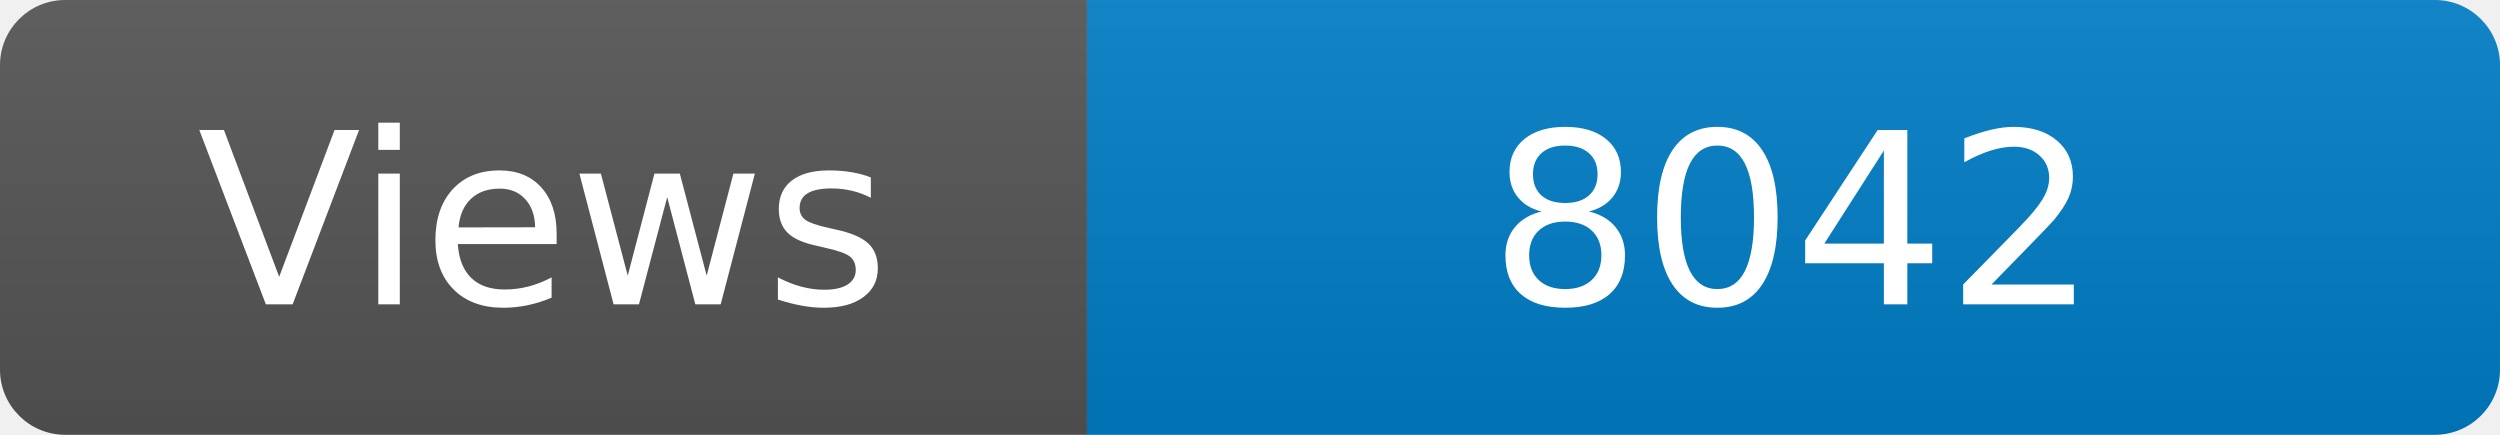
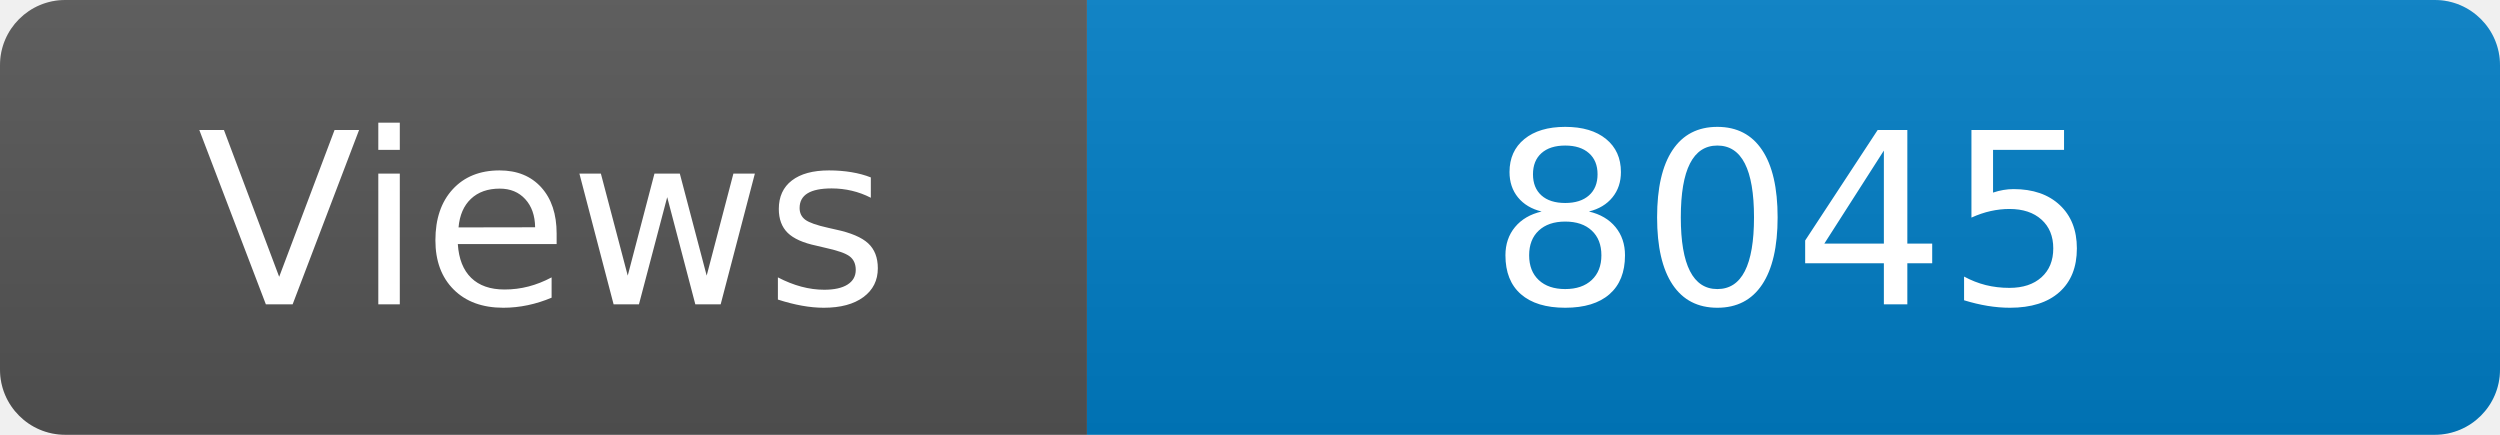
<svg xmlns="http://www.w3.org/2000/svg" width="115" height="20" role="img" aria-label="Maintained?: yes">
  <linearGradient id="s" x2="0" y2="100%">
    <stop offset="0" stop-color="#bbb" stop-opacity=".1" />
    <stop offset="1" stop-opacity=".1" />
  </linearGradient>
  <clipPath id="r">
    <rect width="115" height="20" rx="3" fill="#fff" />
  </clipPath>
  <g clip-path="url(#r)">
    <rect width="50" height="20" fill="#555" />
    <rect x="50" width="160" height="20" fill="#007ec6" />
    <rect width="115" height="20" fill="url(#s)" />
  </g>
  <g fill="#fff" text-anchor="middle" font-family="Verdana,Geneva,DejaVu Sans,sans-serif" font-size="110">
    <text x="250" y="140" transform="scale(.1)" fill="#fff">Views</text>
-     <text x="825" y="140" transform="scale(.1)" fill="#fff">8042</text>
+     <text x="825" y="140" transform="scale(.1)" fill="#fff">8045</text>
  </g>
</svg>
